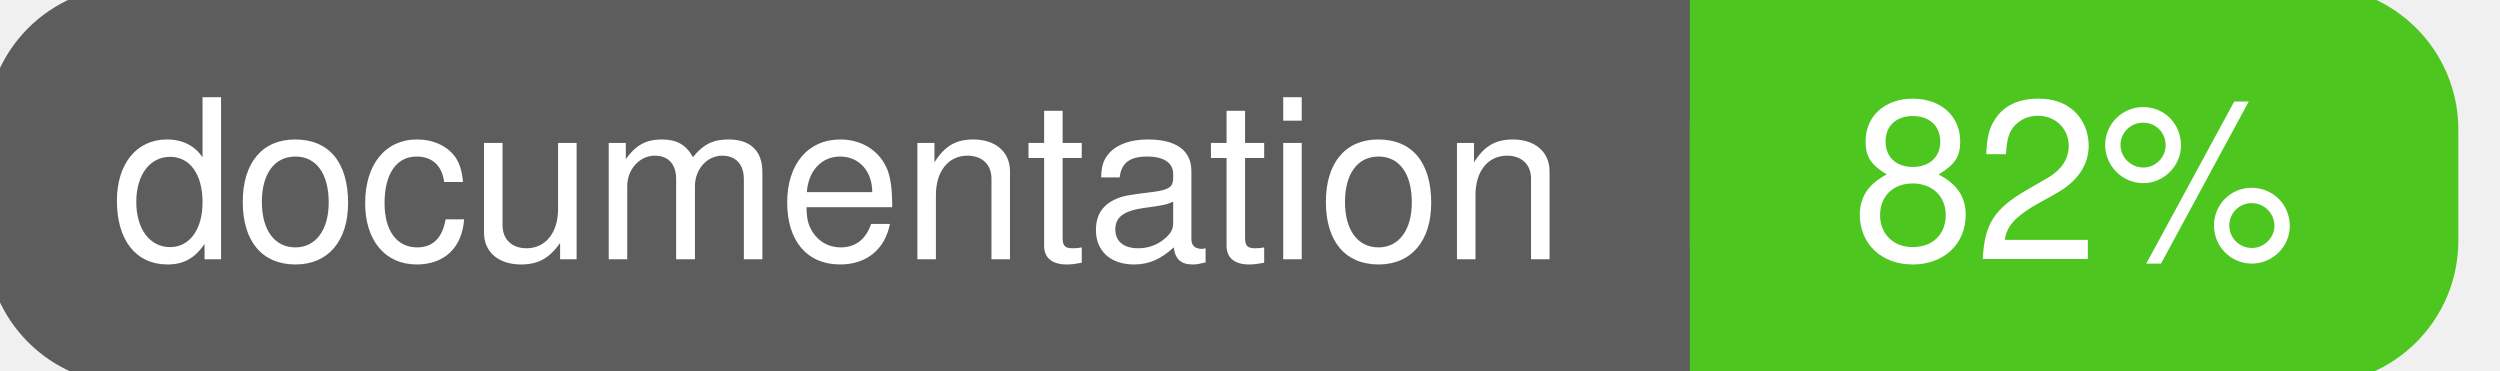
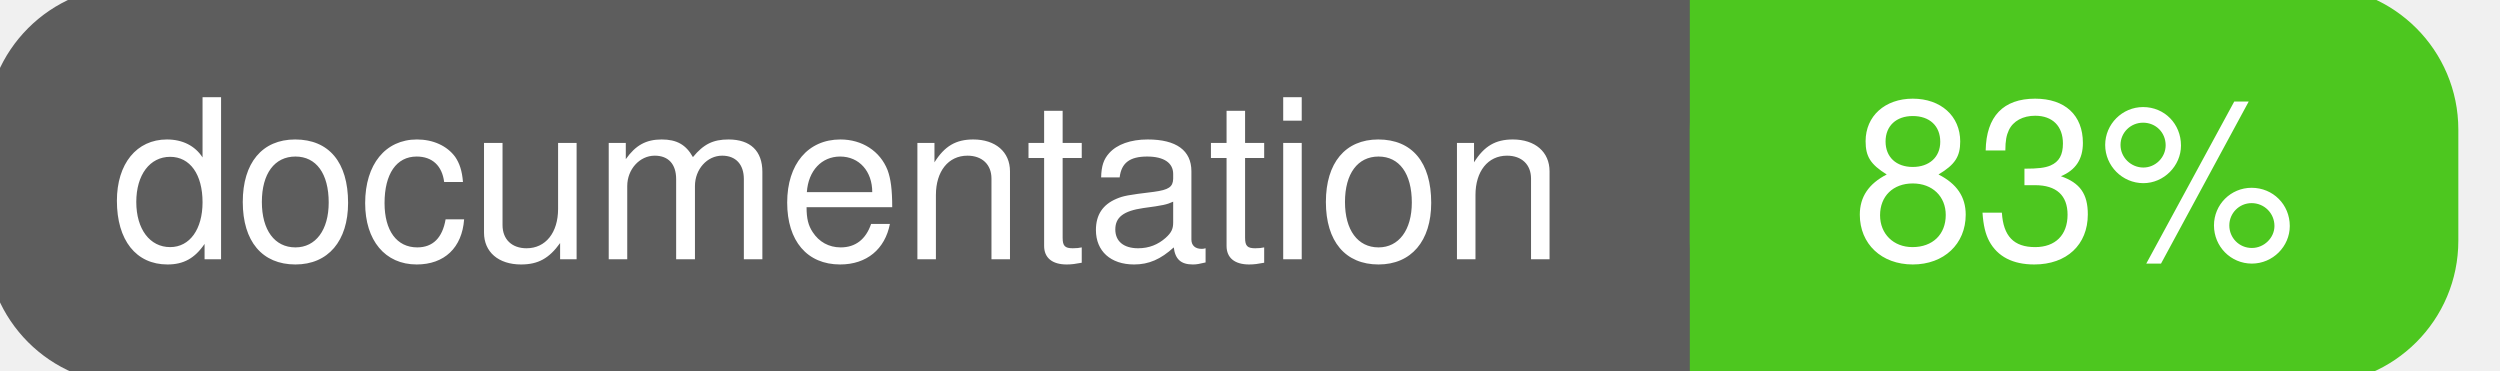
<svg xmlns="http://www.w3.org/2000/svg" width="135" height="20">
  <g>
    <rect id="svg_1" height="20" width="130" y="0" x="0" stroke-width="1.5" stroke="#5d5d5d" fill="#5d5d5d" rx="7" ry="7" />
    <rect id="svg_2" height="20" width="40" y="0" x="92" stroke-width="1.5" stroke="#4dc71f" fill="#4dc71f" rx="7" ry="7" />
    <rect id="svg_3" height="20" width="22" y="0" x="92" stroke-width="1.5" stroke="#4dc71f" fill="#4dc71f" />
    <text xml:space="preserve" text-anchor="start" font-family="Helvetica, Arial, sans-serif" font-size="12" id="svg_4" y="14" x="6" stroke-width="0" stroke="#5d5d5d" fill="#ffffff">documentation</text>
-     <text xml:space="preserve" text-anchor="middle" font-family="Helvetica, Arial, sans-serif" font-size="12" id="svg_5" y="14" x="112" stroke-width="0" stroke="#5d5d5d" fill="#ffffff" style="text-anchor: middle">82%</text>
+     <text xml:space="preserve" text-anchor="middle" font-family="Helvetica, Arial, sans-serif" font-size="12" id="svg_5" y="14" x="112" stroke-width="0" stroke="#5d5d5d" fill="#ffffff" style="text-anchor: middle">83%</text>
  </g>
</svg>
